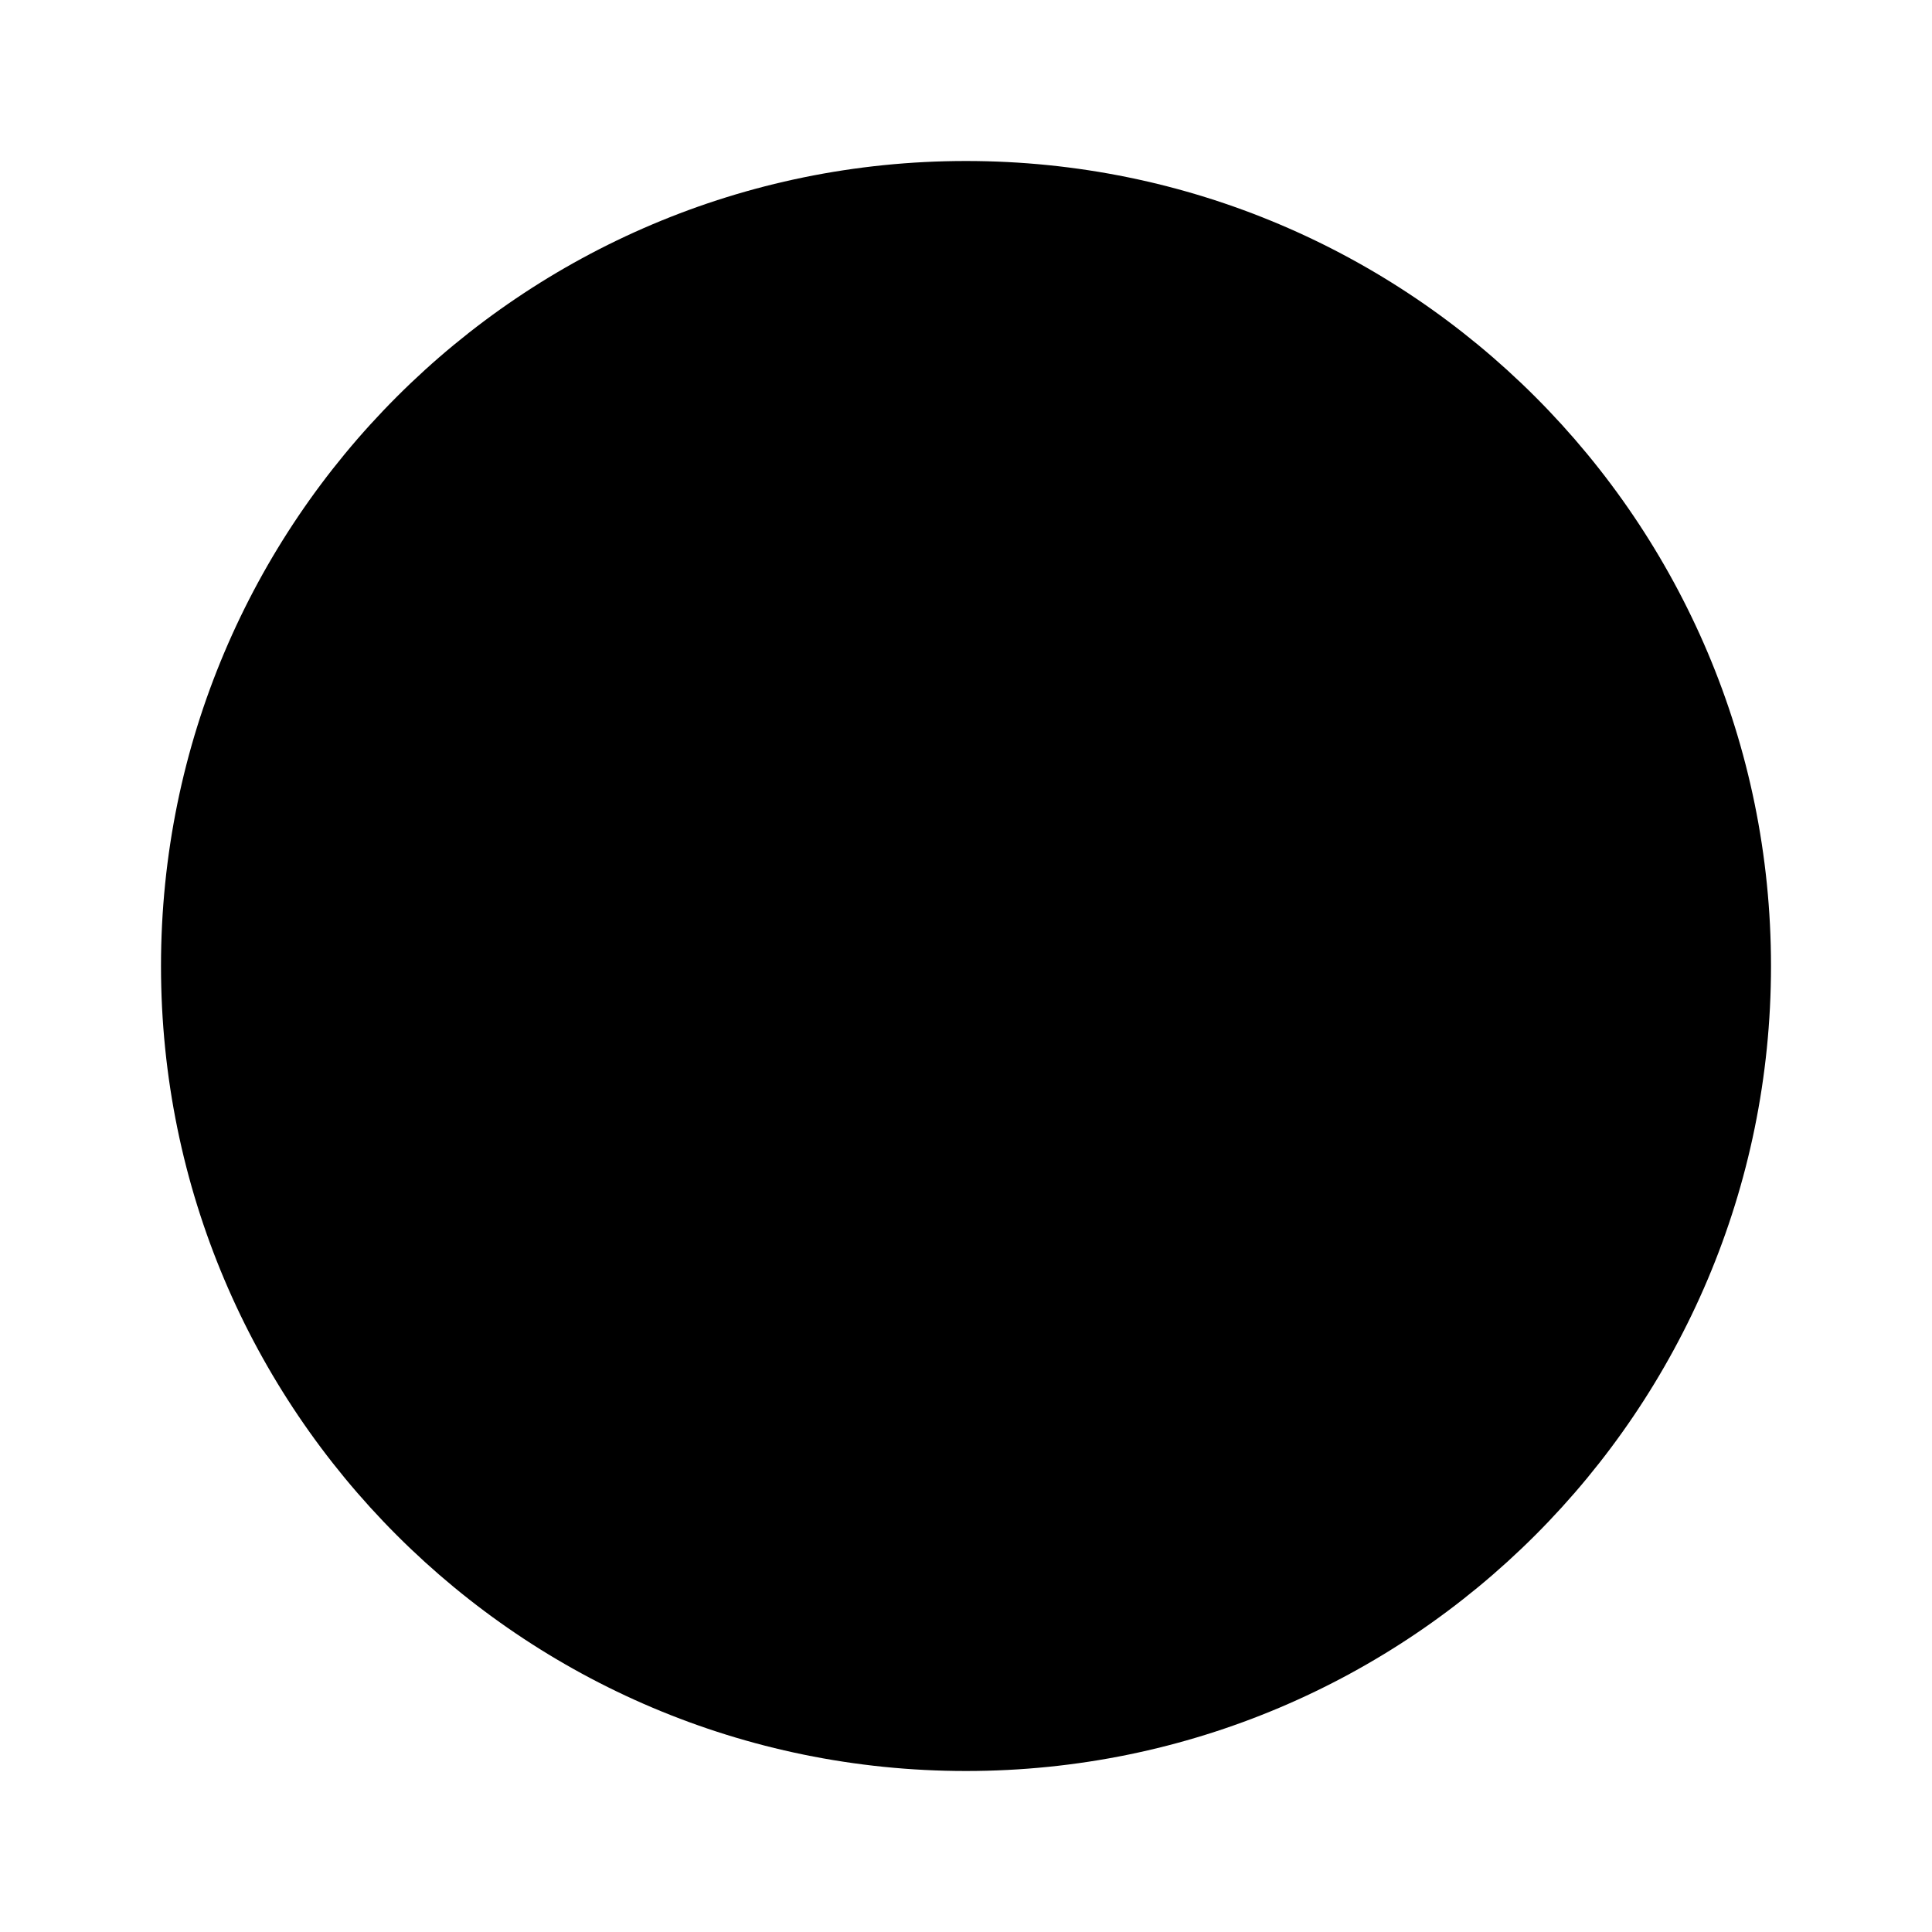
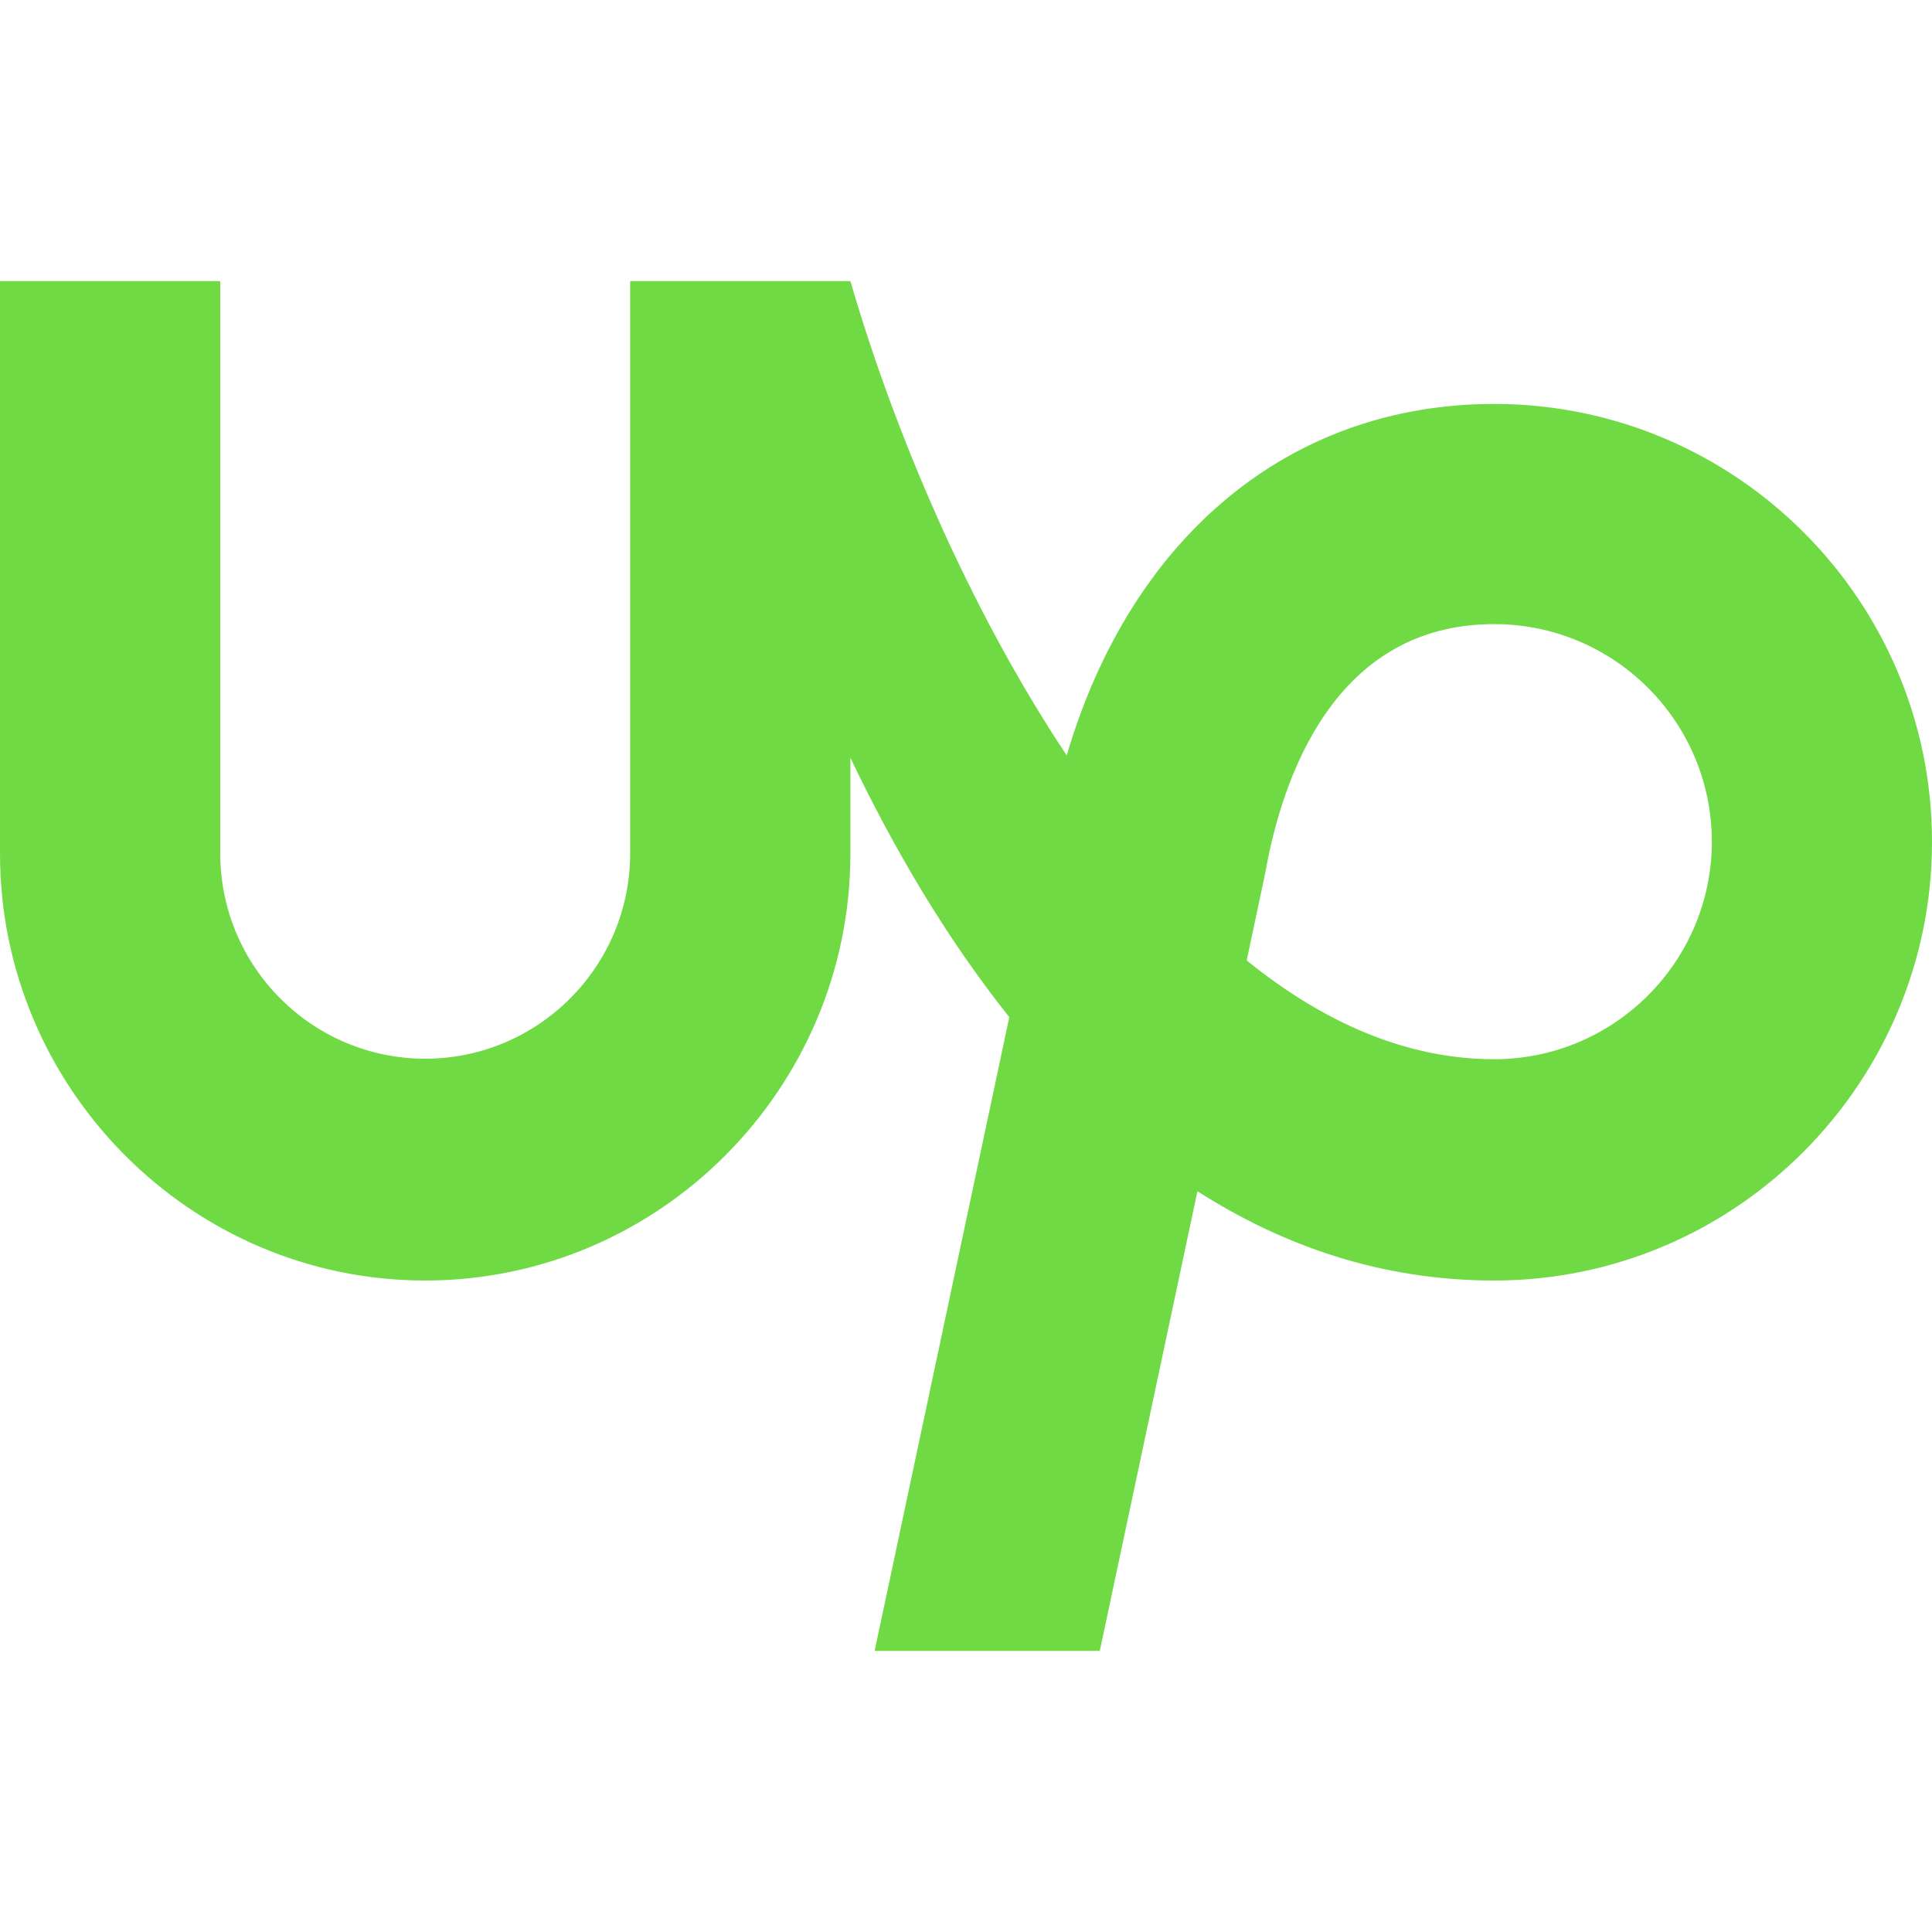
- <svg xmlns="http://www.w3.org/2000/svg" viewBox="0 0 24 24">
-   <circle cx="12" cy="12" r="10" fill="currentColor" />
+ <svg xmlns="http://www.w3.org/2000/svg" fill="#6FDA44" role="img" viewBox="0 0 24 24">
+   <path d="M18.561 13.158c-1.102 0-2.135-.467-3.074-1.227l.228-1.076.008-.042c.207-1.143.849-3.06 2.839-3.06 1.492 0 2.703 1.212 2.703 2.703-.001 1.489-1.212 2.702-2.704 2.702zm0-8.14c-2.539 0-4.51 1.649-5.31 4.366-1.22-1.834-2.148-4.036-2.687-5.892H7.828v7.112c-.002 1.406-1.141 2.546-2.547 2.548-1.405-.002-2.543-1.143-2.545-2.548V3.492H0v7.112c0 2.914 2.37 5.303 5.281 5.303 2.913 0 5.283-2.389 5.283-5.303v-1.19c.529 1.107 1.182 2.229 1.974 3.221l-1.673 7.873h2.797l1.213-5.71c1.063.679 2.285 1.109 3.686 1.109 3 0 5.439-2.452 5.439-5.45 0-3-2.439-5.439-5.439-5.439z" />
</svg>
